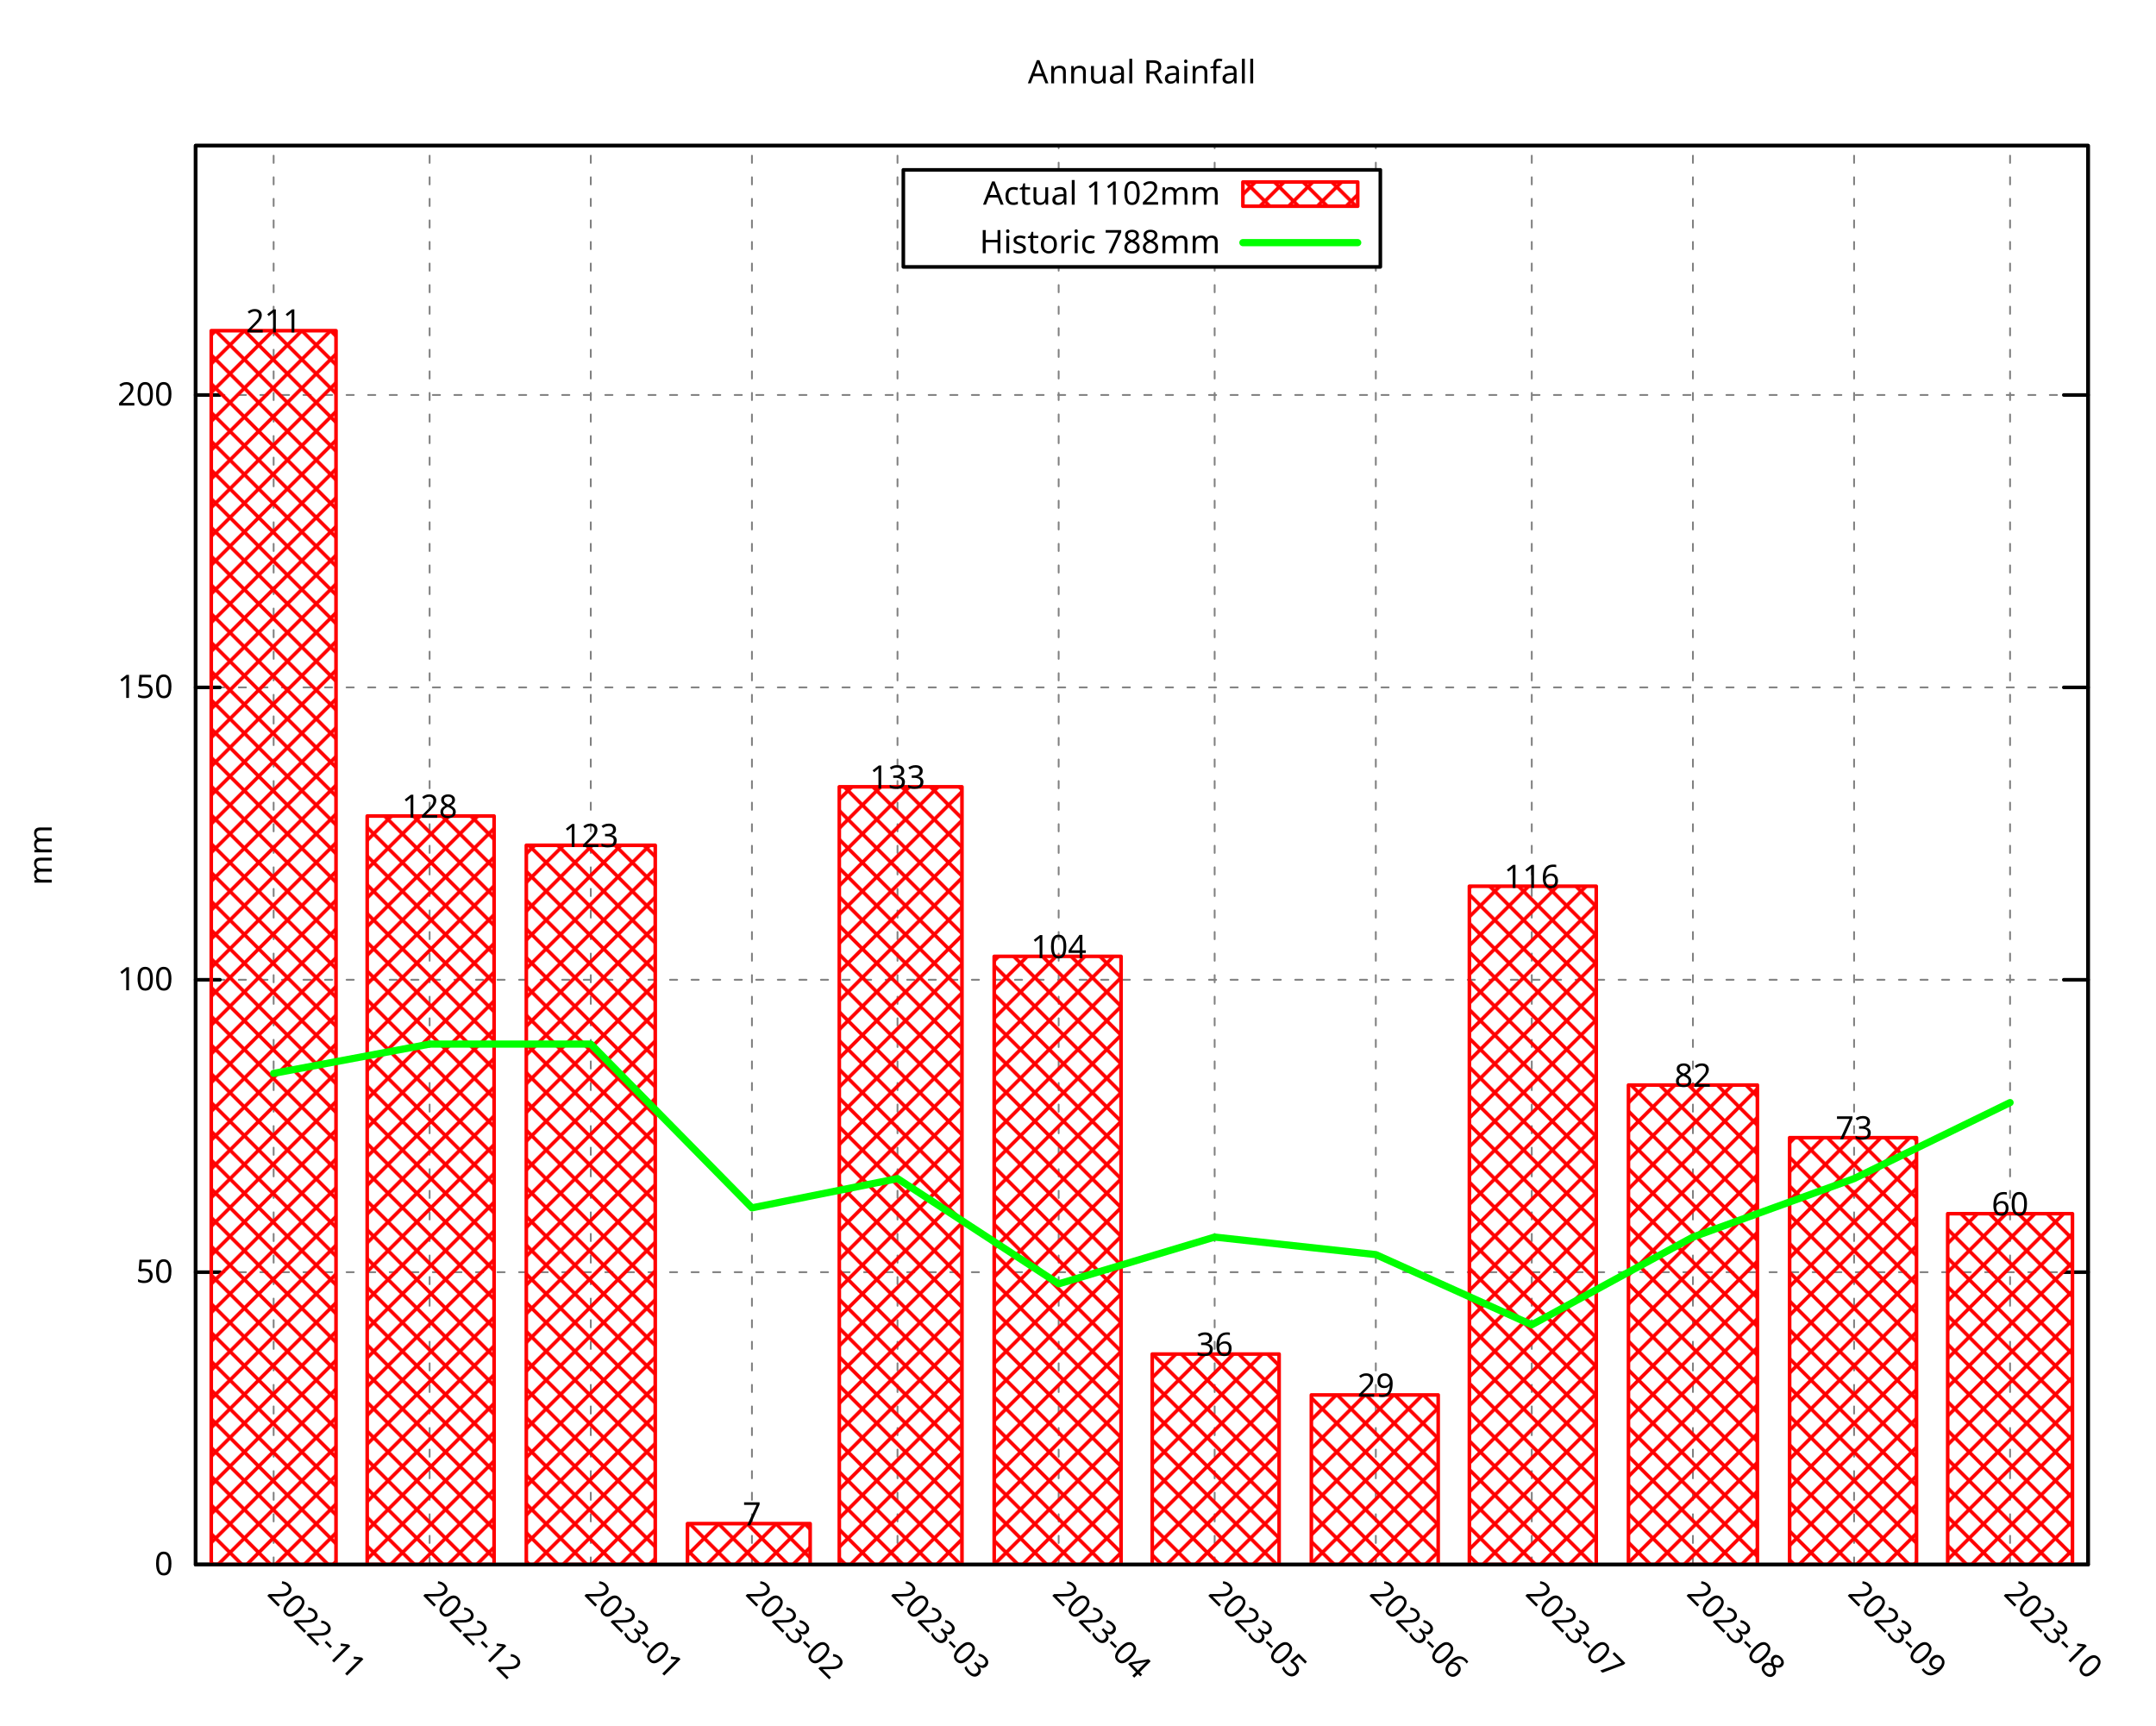
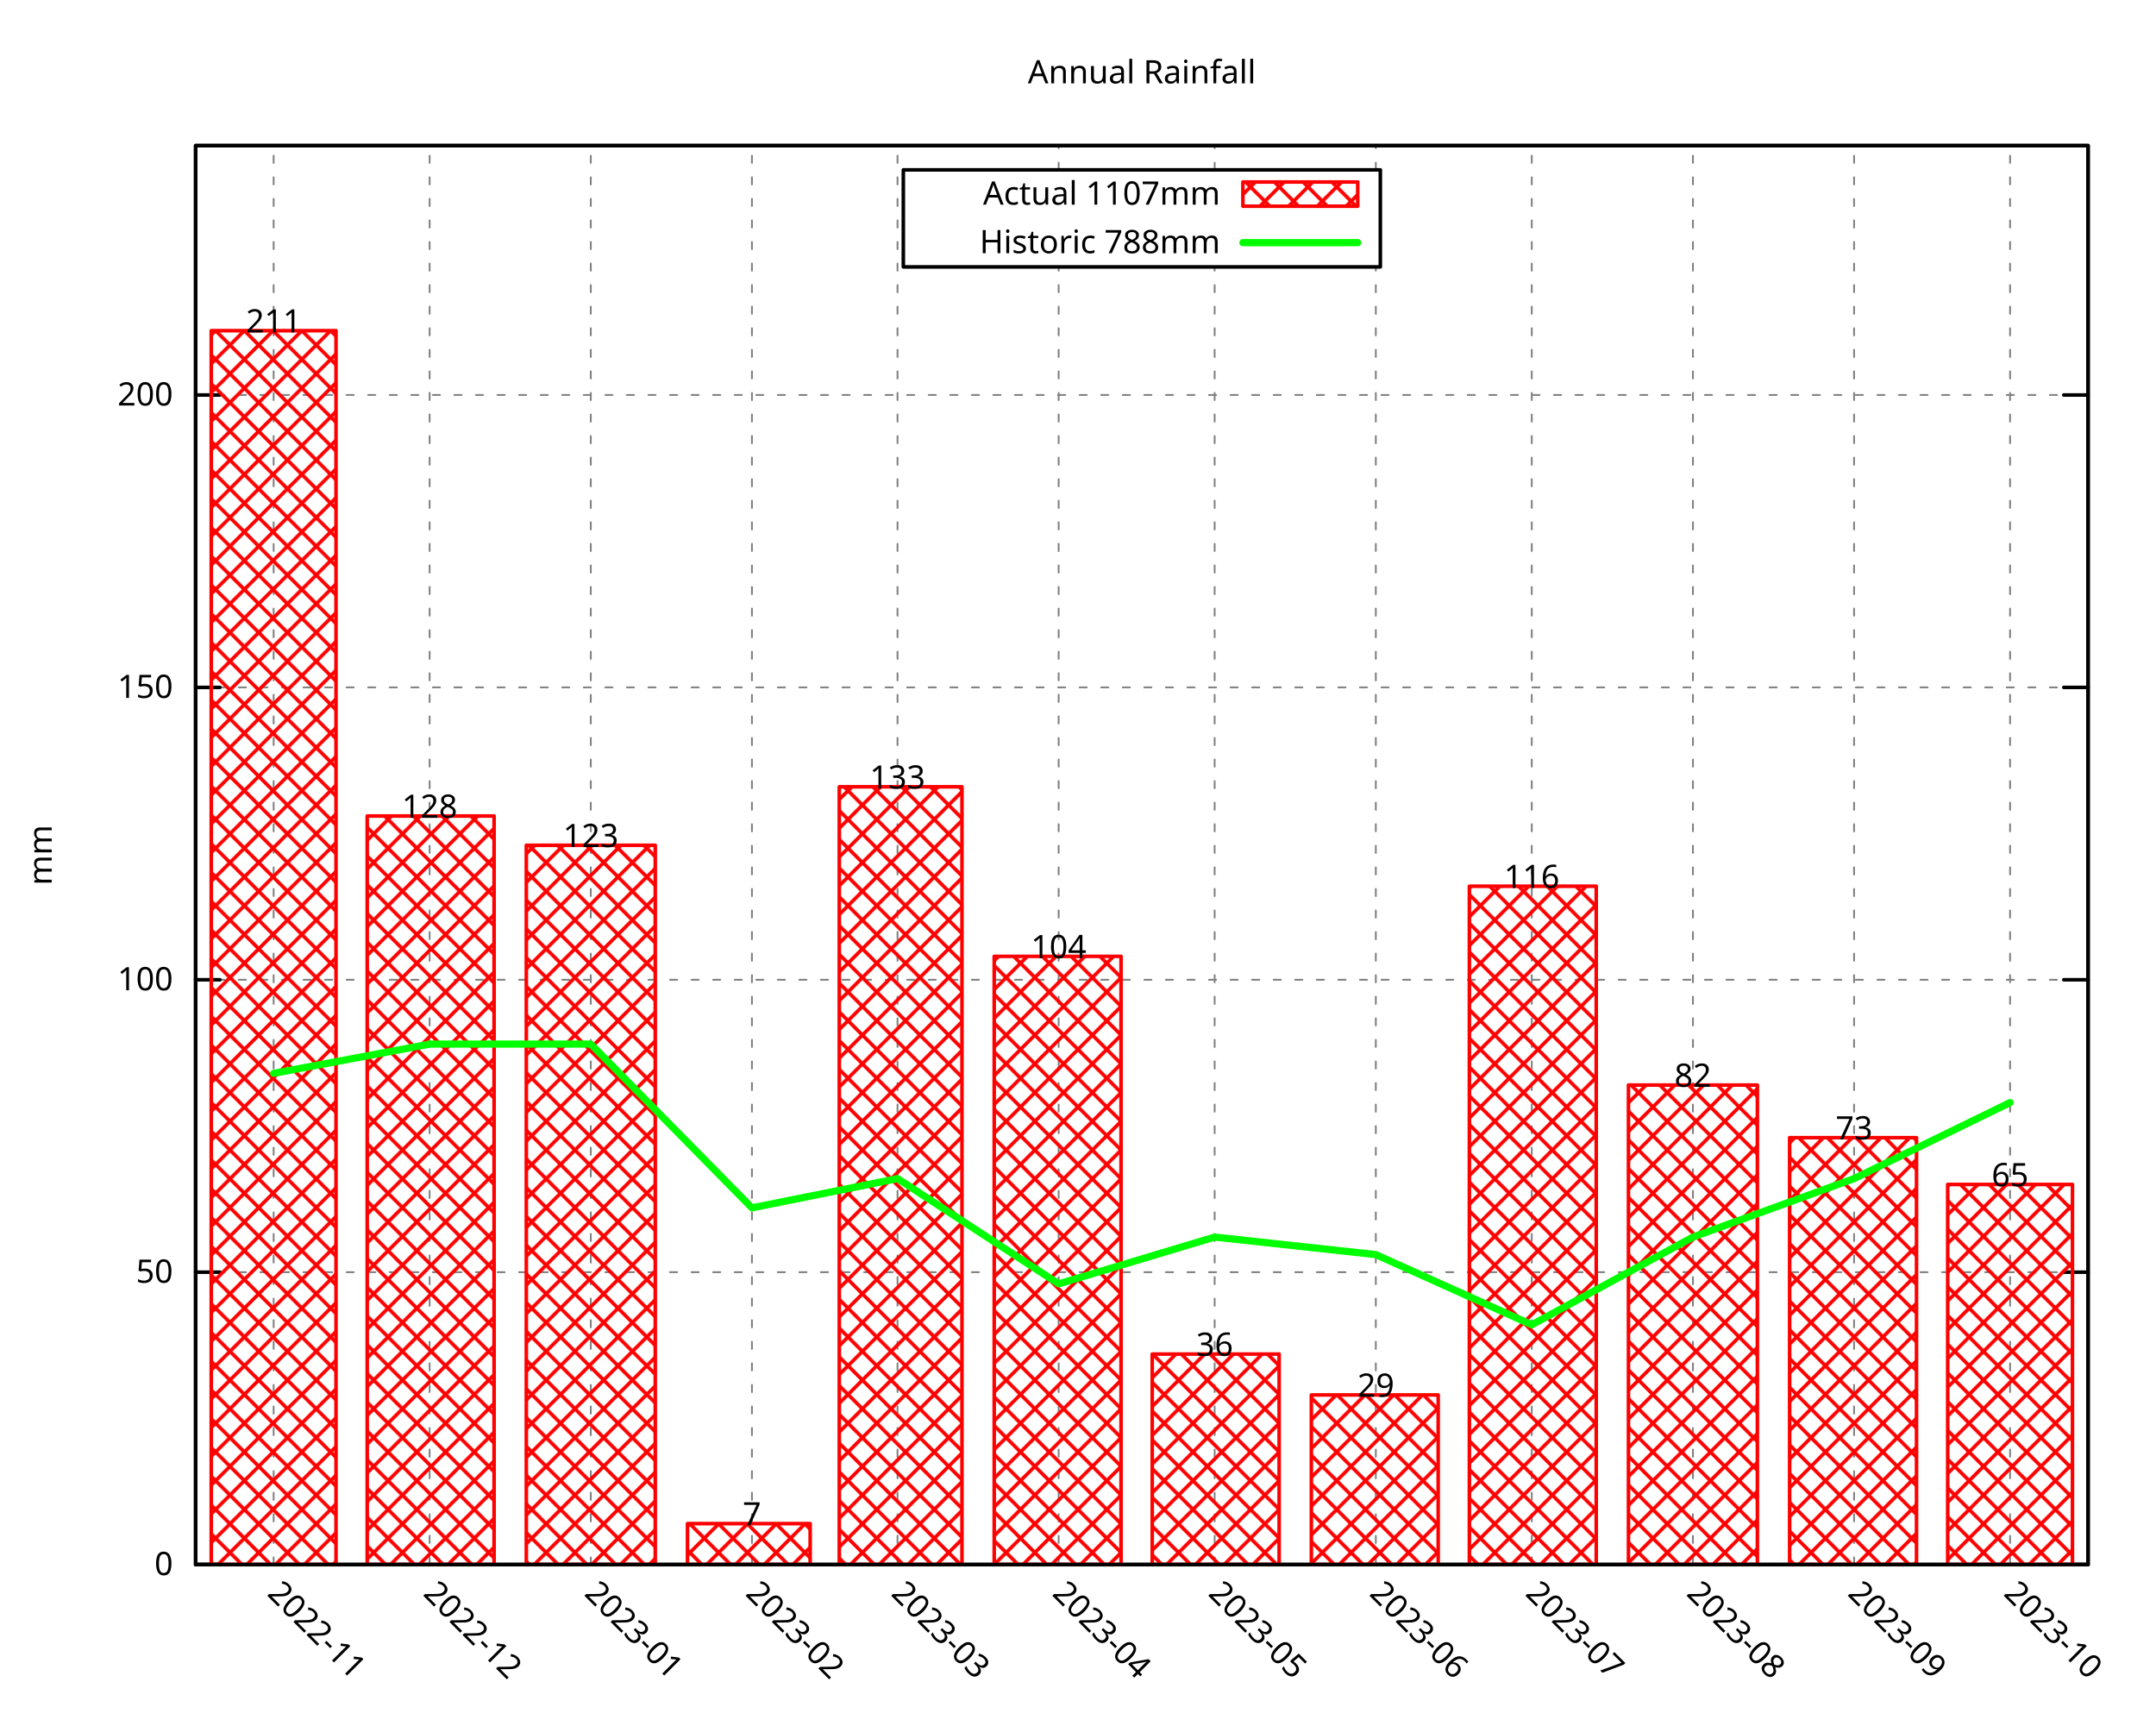
<svg xmlns="http://www.w3.org/2000/svg" xmlns:xlink="http://www.w3.org/1999/xlink" width="600" height="480" viewBox="0 0 600 480">
  <g id="gnuplot_canvas">
    <rect x="0" y="0" width="600" height="480" fill="none" />
    <defs>
      <circle id="gpDot" r="0.5" stroke-width="0.5" stroke="currentColor" />
      <path id="gpPt0" stroke-width="0.296" stroke="currentColor" d="M-1,0 h2 M0,-1 v2" />
      <path id="gpPt1" stroke-width="0.296" stroke="currentColor" d="M-1,-1 L1,1 M1,-1 L-1,1" />
      <path id="gpPt2" stroke-width="0.296" stroke="currentColor" d="M-1,0 L1,0 M0,-1 L0,1 M-1,-1 L1,1 M-1,1 L1,-1" />
      <rect id="gpPt3" stroke-width="0.296" stroke="currentColor" x="-1" y="-1" width="2" height="2" />
      <rect id="gpPt4" stroke-width="0.296" stroke="currentColor" fill="currentColor" x="-1" y="-1" width="2" height="2" />
      <circle id="gpPt5" stroke-width="0.296" stroke="currentColor" cx="0" cy="0" r="1" />
      <use xlink:href="#gpPt5" id="gpPt6" fill="currentColor" stroke="none" />
      <path id="gpPt7" stroke-width="0.296" stroke="currentColor" d="M0,-1.33 L-1.33,0.67 L1.33,0.67 z" />
      <use xlink:href="#gpPt7" id="gpPt8" fill="currentColor" stroke="none" />
      <use xlink:href="#gpPt7" id="gpPt9" stroke="currentColor" transform="rotate(180)" />
      <use xlink:href="#gpPt9" id="gpPt10" fill="currentColor" stroke="none" />
      <use xlink:href="#gpPt3" id="gpPt11" stroke="currentColor" transform="rotate(45)" />
      <use xlink:href="#gpPt11" id="gpPt12" fill="currentColor" stroke="none" />
      <path id="gpPt13" stroke-width="0.296" stroke="currentColor" d="M0,1.330 L1.265,0.411 L0.782,-1.067 L-0.782,-1.076 L-1.265,0.411 z" />
      <use xlink:href="#gpPt13" id="gpPt14" fill="currentColor" stroke="none" />
      <filter id="textbox" filterUnits="objectBoundingBox" x="0" y="0" height="1" width="1">
        <feFlood flood-color="white" flood-opacity="1" result="bgnd" />
        <feComposite in="SourceGraphic" in2="bgnd" operator="atop" />
      </filter>
      <filter id="greybox" filterUnits="objectBoundingBox" x="0" y="0" height="1" width="1">
        <feFlood flood-color="lightgrey" flood-opacity="1" result="grey" />
        <feComposite in="SourceGraphic" in2="grey" operator="atop" />
      </filter>
    </defs>
    <g fill="none" color="white" stroke="currentColor" stroke-width="1.00" stroke-linecap="round" stroke-linejoin="round">
</g>
    <g fill="none" color="black" stroke="currentColor" stroke-width="1.00" stroke-linecap="round" stroke-linejoin="round">
</g>
    <g fill="none" color="black" stroke="black" stroke-width="0.50" stroke-linecap="round" stroke-linejoin="round">
</g>
    <g fill="none" color="gray" stroke="currentColor" stroke-width="0.50" stroke-linecap="round" stroke-linejoin="round">
      <path stroke="gray" stroke-dasharray="2,4" class="gridline" d="M54.45,435.32 L581.09,435.32  " />
    </g>
    <g fill="none" color="gray" stroke="gray" stroke-width="1.00" stroke-linecap="round" stroke-linejoin="round">
</g>
    <g fill="none" color="black" stroke="currentColor" stroke-width="1.00" stroke-linecap="round" stroke-linejoin="round">
      <path stroke="black" d="M54.45,435.32 L61.20,435.32 M581.09,435.32 L574.34,435.32  " />
      <g transform="translate(48.15,438.25)" stroke="none" fill="black" font-family="Droid Sans" font-size="9.00" text-anchor="end">
        <text>
          <tspan font-family="Droid Sans"> 0</tspan>
        </text>
      </g>
    </g>
    <g fill="none" color="black" stroke="currentColor" stroke-width="1.00" stroke-linecap="round" stroke-linejoin="round">
</g>
    <g fill="none" color="black" stroke="black" stroke-width="0.50" stroke-linecap="round" stroke-linejoin="round">
</g>
    <g fill="none" color="gray" stroke="currentColor" stroke-width="0.50" stroke-linecap="round" stroke-linejoin="round">
      <path stroke="gray" stroke-dasharray="2,4" class="gridline" d="M54.45,353.97 L581.09,353.97  " />
    </g>
    <g fill="none" color="gray" stroke="gray" stroke-width="1.00" stroke-linecap="round" stroke-linejoin="round">
</g>
    <g fill="none" color="black" stroke="currentColor" stroke-width="1.00" stroke-linecap="round" stroke-linejoin="round">
      <path stroke="black" d="M54.45,353.97 L61.20,353.97 M581.09,353.97 L574.34,353.97  " />
      <g transform="translate(48.15,356.90)" stroke="none" fill="black" font-family="Droid Sans" font-size="9.00" text-anchor="end">
        <text>
          <tspan font-family="Droid Sans"> 50</tspan>
        </text>
      </g>
    </g>
    <g fill="none" color="black" stroke="currentColor" stroke-width="1.00" stroke-linecap="round" stroke-linejoin="round">
</g>
    <g fill="none" color="black" stroke="black" stroke-width="0.50" stroke-linecap="round" stroke-linejoin="round">
</g>
    <g fill="none" color="gray" stroke="currentColor" stroke-width="0.50" stroke-linecap="round" stroke-linejoin="round">
      <path stroke="gray" stroke-dasharray="2,4" class="gridline" d="M54.45,272.61 L581.09,272.61  " />
    </g>
    <g fill="none" color="gray" stroke="gray" stroke-width="1.00" stroke-linecap="round" stroke-linejoin="round">
</g>
    <g fill="none" color="black" stroke="currentColor" stroke-width="1.00" stroke-linecap="round" stroke-linejoin="round">
      <path stroke="black" d="M54.45,272.61 L61.20,272.61 M581.09,272.61 L574.34,272.61  " />
      <g transform="translate(48.15,275.54)" stroke="none" fill="black" font-family="Droid Sans" font-size="9.00" text-anchor="end">
        <text>
          <tspan font-family="Droid Sans"> 100</tspan>
        </text>
      </g>
    </g>
    <g fill="none" color="black" stroke="currentColor" stroke-width="1.00" stroke-linecap="round" stroke-linejoin="round">
</g>
    <g fill="none" color="black" stroke="black" stroke-width="0.50" stroke-linecap="round" stroke-linejoin="round">
</g>
    <g fill="none" color="gray" stroke="currentColor" stroke-width="0.50" stroke-linecap="round" stroke-linejoin="round">
      <path stroke="gray" stroke-dasharray="2,4" class="gridline" d="M54.45,191.26 L581.09,191.26  " />
    </g>
    <g fill="none" color="gray" stroke="gray" stroke-width="1.00" stroke-linecap="round" stroke-linejoin="round">
</g>
    <g fill="none" color="black" stroke="currentColor" stroke-width="1.00" stroke-linecap="round" stroke-linejoin="round">
      <path stroke="black" d="M54.45,191.26 L61.20,191.26 M581.09,191.26 L574.34,191.26  " />
      <g transform="translate(48.15,194.19)" stroke="none" fill="black" font-family="Droid Sans" font-size="9.00" text-anchor="end">
        <text>
          <tspan font-family="Droid Sans"> 150</tspan>
        </text>
      </g>
    </g>
    <g fill="none" color="black" stroke="currentColor" stroke-width="1.00" stroke-linecap="round" stroke-linejoin="round">
</g>
    <g fill="none" color="black" stroke="black" stroke-width="0.50" stroke-linecap="round" stroke-linejoin="round">
</g>
    <g fill="none" color="gray" stroke="currentColor" stroke-width="0.50" stroke-linecap="round" stroke-linejoin="round">
      <path stroke="gray" stroke-dasharray="2,4" class="gridline" d="M54.45,109.90 L581.09,109.90  " />
    </g>
    <g fill="none" color="gray" stroke="gray" stroke-width="1.00" stroke-linecap="round" stroke-linejoin="round">
</g>
    <g fill="none" color="black" stroke="currentColor" stroke-width="1.00" stroke-linecap="round" stroke-linejoin="round">
      <path stroke="black" d="M54.45,109.90 L61.20,109.90 M581.09,109.90 L574.34,109.90  " />
      <g transform="translate(48.15,112.83)" stroke="none" fill="black" font-family="Droid Sans" font-size="9.00" text-anchor="end">
        <text>
          <tspan font-family="Droid Sans"> 200</tspan>
        </text>
      </g>
    </g>
    <g fill="none" color="black" stroke="currentColor" stroke-width="1.00" stroke-linecap="round" stroke-linejoin="round">
</g>
    <g fill="none" color="black" stroke="black" stroke-width="0.50" stroke-linecap="round" stroke-linejoin="round">
</g>
    <g fill="none" color="gray" stroke="currentColor" stroke-width="0.50" stroke-linecap="round" stroke-linejoin="round">
      <path stroke="gray" stroke-dasharray="2,4" class="gridline" d="M76.15,435.32 L76.15,40.51  " />
    </g>
    <g fill="none" color="gray" stroke="gray" stroke-width="1.00" stroke-linecap="round" stroke-linejoin="round">
</g>
    <g fill="none" color="black" stroke="currentColor" stroke-width="1.00" stroke-linecap="round" stroke-linejoin="round">
      <path stroke="black" d="M76.15,435.32 M76.15,40.51  " />
      <g transform="translate(74.08,443.69) rotate(45)" stroke="none" fill="black" font-family="Droid Sans" font-size="9.00" text-anchor="start">
        <text>
          <tspan font-family="Droid Sans">2022-11</tspan>
        </text>
      </g>
    </g>
    <g fill="none" color="black" stroke="currentColor" stroke-width="1.00" stroke-linecap="round" stroke-linejoin="round">
</g>
    <g fill="none" color="black" stroke="black" stroke-width="0.50" stroke-linecap="round" stroke-linejoin="round">
</g>
    <g fill="none" color="gray" stroke="currentColor" stroke-width="0.50" stroke-linecap="round" stroke-linejoin="round">
      <path stroke="gray" stroke-dasharray="2,4" class="gridline" d="M119.56,435.32 L119.56,40.51  " />
    </g>
    <g fill="none" color="gray" stroke="gray" stroke-width="1.00" stroke-linecap="round" stroke-linejoin="round">
</g>
    <g fill="none" color="black" stroke="currentColor" stroke-width="1.00" stroke-linecap="round" stroke-linejoin="round">
      <path stroke="black" d="M119.56,435.32 M119.56,40.51  " />
      <g transform="translate(117.49,443.69) rotate(45)" stroke="none" fill="black" font-family="Droid Sans" font-size="9.00" text-anchor="start">
        <text>
          <tspan font-family="Droid Sans">2022-12</tspan>
        </text>
      </g>
    </g>
    <g fill="none" color="black" stroke="currentColor" stroke-width="1.00" stroke-linecap="round" stroke-linejoin="round">
</g>
    <g fill="none" color="black" stroke="black" stroke-width="0.50" stroke-linecap="round" stroke-linejoin="round">
</g>
    <g fill="none" color="gray" stroke="currentColor" stroke-width="0.50" stroke-linecap="round" stroke-linejoin="round">
      <path stroke="gray" stroke-dasharray="2,4" class="gridline" d="M164.41,435.32 L164.41,40.51  " />
    </g>
    <g fill="none" color="gray" stroke="gray" stroke-width="1.00" stroke-linecap="round" stroke-linejoin="round">
</g>
    <g fill="none" color="black" stroke="currentColor" stroke-width="1.00" stroke-linecap="round" stroke-linejoin="round">
      <path stroke="black" d="M164.41,435.32 M164.41,40.51  " />
      <g transform="translate(162.34,443.69) rotate(45)" stroke="none" fill="black" font-family="Droid Sans" font-size="9.00" text-anchor="start">
        <text>
          <tspan font-family="Droid Sans">2023-01</tspan>
        </text>
      </g>
    </g>
    <g fill="none" color="black" stroke="currentColor" stroke-width="1.00" stroke-linecap="round" stroke-linejoin="round">
</g>
    <g fill="none" color="black" stroke="black" stroke-width="0.50" stroke-linecap="round" stroke-linejoin="round">
</g>
    <g fill="none" color="gray" stroke="currentColor" stroke-width="0.50" stroke-linecap="round" stroke-linejoin="round">
      <path stroke="gray" stroke-dasharray="2,4" class="gridline" d="M209.26,435.32 L209.26,40.51  " />
    </g>
    <g fill="none" color="gray" stroke="gray" stroke-width="1.00" stroke-linecap="round" stroke-linejoin="round">
</g>
    <g fill="none" color="black" stroke="currentColor" stroke-width="1.00" stroke-linecap="round" stroke-linejoin="round">
      <path stroke="black" d="M209.26,435.32 M209.26,40.51  " />
      <g transform="translate(207.19,443.69) rotate(45)" stroke="none" fill="black" font-family="Droid Sans" font-size="9.00" text-anchor="start">
        <text>
          <tspan font-family="Droid Sans">2023-02</tspan>
        </text>
      </g>
    </g>
    <g fill="none" color="black" stroke="currentColor" stroke-width="1.00" stroke-linecap="round" stroke-linejoin="round">
</g>
    <g fill="none" color="black" stroke="black" stroke-width="0.50" stroke-linecap="round" stroke-linejoin="round">
</g>
    <g fill="none" color="gray" stroke="currentColor" stroke-width="0.50" stroke-linecap="round" stroke-linejoin="round">
      <path stroke="gray" stroke-dasharray="2,4" class="gridline" d="M249.77,435.32 L249.77,40.51  " />
    </g>
    <g fill="none" color="gray" stroke="gray" stroke-width="1.00" stroke-linecap="round" stroke-linejoin="round">
</g>
    <g fill="none" color="black" stroke="currentColor" stroke-width="1.00" stroke-linecap="round" stroke-linejoin="round">
      <path stroke="black" d="M249.77,435.32 M249.77,40.51  " />
      <g transform="translate(247.70,443.69) rotate(45)" stroke="none" fill="black" font-family="Droid Sans" font-size="9.00" text-anchor="start">
        <text>
          <tspan font-family="Droid Sans">2023-03</tspan>
        </text>
      </g>
    </g>
    <g fill="none" color="black" stroke="currentColor" stroke-width="1.00" stroke-linecap="round" stroke-linejoin="round">
</g>
    <g fill="none" color="black" stroke="black" stroke-width="0.50" stroke-linecap="round" stroke-linejoin="round">
</g>
    <g fill="none" color="gray" stroke="currentColor" stroke-width="0.50" stroke-linecap="round" stroke-linejoin="round">
      <path stroke="gray" stroke-dasharray="2,4" class="gridline" d="M294.62,435.32 L294.62,74.26 M294.62,47.26 L294.62,40.51  " />
    </g>
    <g fill="none" color="gray" stroke="gray" stroke-width="1.00" stroke-linecap="round" stroke-linejoin="round">
</g>
    <g fill="none" color="black" stroke="currentColor" stroke-width="1.00" stroke-linecap="round" stroke-linejoin="round">
      <path stroke="black" d="M294.62,435.32 M294.62,40.51  " />
      <g transform="translate(292.55,443.69) rotate(45)" stroke="none" fill="black" font-family="Droid Sans" font-size="9.00" text-anchor="start">
        <text>
          <tspan font-family="Droid Sans">2023-04</tspan>
        </text>
      </g>
    </g>
    <g fill="none" color="black" stroke="currentColor" stroke-width="1.00" stroke-linecap="round" stroke-linejoin="round">
</g>
    <g fill="none" color="black" stroke="black" stroke-width="0.50" stroke-linecap="round" stroke-linejoin="round">
</g>
    <g fill="none" color="gray" stroke="currentColor" stroke-width="0.50" stroke-linecap="round" stroke-linejoin="round">
      <path stroke="gray" stroke-dasharray="2,4" class="gridline" d="M338.03,435.32 L338.03,74.26 M338.03,47.26 L338.03,40.51  " />
    </g>
    <g fill="none" color="gray" stroke="gray" stroke-width="1.00" stroke-linecap="round" stroke-linejoin="round">
</g>
    <g fill="none" color="black" stroke="currentColor" stroke-width="1.00" stroke-linecap="round" stroke-linejoin="round">
      <path stroke="black" d="M338.03,435.32 M338.03,40.51  " />
      <g transform="translate(335.96,443.69) rotate(45)" stroke="none" fill="black" font-family="Droid Sans" font-size="9.00" text-anchor="start">
        <text>
          <tspan font-family="Droid Sans">2023-05</tspan>
        </text>
      </g>
    </g>
    <g fill="none" color="black" stroke="currentColor" stroke-width="1.00" stroke-linecap="round" stroke-linejoin="round">
</g>
    <g fill="none" color="black" stroke="black" stroke-width="0.50" stroke-linecap="round" stroke-linejoin="round">
</g>
    <g fill="none" color="gray" stroke="currentColor" stroke-width="0.50" stroke-linecap="round" stroke-linejoin="round">
      <path stroke="gray" stroke-dasharray="2,4" class="gridline" d="M382.88,435.32 L382.88,74.26 M382.88,47.26 L382.88,40.51  " />
    </g>
    <g fill="none" color="gray" stroke="gray" stroke-width="1.00" stroke-linecap="round" stroke-linejoin="round">
</g>
    <g fill="none" color="black" stroke="currentColor" stroke-width="1.00" stroke-linecap="round" stroke-linejoin="round">
      <path stroke="black" d="M382.88,435.32 M382.88,40.51  " />
      <g transform="translate(380.81,443.69) rotate(45)" stroke="none" fill="black" font-family="Droid Sans" font-size="9.00" text-anchor="start">
        <text>
          <tspan font-family="Droid Sans">2023-06</tspan>
        </text>
      </g>
    </g>
    <g fill="none" color="black" stroke="currentColor" stroke-width="1.00" stroke-linecap="round" stroke-linejoin="round">
</g>
    <g fill="none" color="black" stroke="black" stroke-width="0.50" stroke-linecap="round" stroke-linejoin="round">
</g>
    <g fill="none" color="gray" stroke="currentColor" stroke-width="0.50" stroke-linecap="round" stroke-linejoin="round">
      <path stroke="gray" stroke-dasharray="2,4" class="gridline" d="M426.28,435.32 L426.28,40.51  " />
    </g>
    <g fill="none" color="gray" stroke="gray" stroke-width="1.00" stroke-linecap="round" stroke-linejoin="round">
</g>
    <g fill="none" color="black" stroke="currentColor" stroke-width="1.00" stroke-linecap="round" stroke-linejoin="round">
      <path stroke="black" d="M426.28,435.32 M426.28,40.51  " />
      <g transform="translate(424.21,443.69) rotate(45)" stroke="none" fill="black" font-family="Droid Sans" font-size="9.00" text-anchor="start">
        <text>
          <tspan font-family="Droid Sans">2023-07</tspan>
        </text>
      </g>
    </g>
    <g fill="none" color="black" stroke="currentColor" stroke-width="1.00" stroke-linecap="round" stroke-linejoin="round">
</g>
    <g fill="none" color="black" stroke="black" stroke-width="0.50" stroke-linecap="round" stroke-linejoin="round">
</g>
    <g fill="none" color="gray" stroke="currentColor" stroke-width="0.50" stroke-linecap="round" stroke-linejoin="round">
      <path stroke="gray" stroke-dasharray="2,4" class="gridline" d="M471.13,435.32 L471.13,40.51  " />
    </g>
    <g fill="none" color="gray" stroke="gray" stroke-width="1.00" stroke-linecap="round" stroke-linejoin="round">
</g>
    <g fill="none" color="black" stroke="currentColor" stroke-width="1.00" stroke-linecap="round" stroke-linejoin="round">
      <path stroke="black" d="M471.13,435.32 M471.13,40.51  " />
      <g transform="translate(469.06,443.69) rotate(45)" stroke="none" fill="black" font-family="Droid Sans" font-size="9.00" text-anchor="start">
        <text>
          <tspan font-family="Droid Sans">2023-08</tspan>
        </text>
      </g>
    </g>
    <g fill="none" color="black" stroke="currentColor" stroke-width="1.00" stroke-linecap="round" stroke-linejoin="round">
</g>
    <g fill="none" color="black" stroke="black" stroke-width="0.50" stroke-linecap="round" stroke-linejoin="round">
</g>
    <g fill="none" color="gray" stroke="currentColor" stroke-width="0.50" stroke-linecap="round" stroke-linejoin="round">
      <path stroke="gray" stroke-dasharray="2,4" class="gridline" d="M515.98,435.32 L515.98,40.51  " />
    </g>
    <g fill="none" color="gray" stroke="gray" stroke-width="1.00" stroke-linecap="round" stroke-linejoin="round">
</g>
    <g fill="none" color="black" stroke="currentColor" stroke-width="1.00" stroke-linecap="round" stroke-linejoin="round">
      <path stroke="black" d="M515.98,435.32 M515.98,40.51  " />
      <g transform="translate(513.91,443.69) rotate(45)" stroke="none" fill="black" font-family="Droid Sans" font-size="9.00" text-anchor="start">
        <text>
          <tspan font-family="Droid Sans">2023-09</tspan>
        </text>
      </g>
    </g>
    <g fill="none" color="black" stroke="currentColor" stroke-width="1.00" stroke-linecap="round" stroke-linejoin="round">
</g>
    <g fill="none" color="black" stroke="black" stroke-width="0.50" stroke-linecap="round" stroke-linejoin="round">
</g>
    <g fill="none" color="gray" stroke="currentColor" stroke-width="0.50" stroke-linecap="round" stroke-linejoin="round">
      <path stroke="gray" stroke-dasharray="2,4" class="gridline" d="M559.39,435.32 L559.39,40.51  " />
    </g>
    <g fill="none" color="gray" stroke="gray" stroke-width="1.00" stroke-linecap="round" stroke-linejoin="round">
</g>
    <g fill="none" color="black" stroke="currentColor" stroke-width="1.00" stroke-linecap="round" stroke-linejoin="round">
      <path stroke="black" d="M559.39,435.32 M559.39,40.51  " />
      <g transform="translate(557.32,443.69) rotate(45)" stroke="none" fill="black" font-family="Droid Sans" font-size="9.00" text-anchor="start">
        <text>
          <tspan font-family="Droid Sans">2023-10</tspan>
        </text>
      </g>
    </g>
    <g fill="none" color="black" stroke="currentColor" stroke-width="1.00" stroke-linecap="round" stroke-linejoin="round">
</g>
    <g fill="none" color="black" stroke="currentColor" stroke-width="1.00" stroke-linecap="round" stroke-linejoin="round">
      <path stroke="black" d="M54.45,40.51 L54.45,435.32 L581.09,435.32 L581.09,40.51 L54.45,40.51 Z  " />
    </g>
    <g fill="none" color="black" stroke="currentColor" stroke-width="1.00" stroke-linecap="round" stroke-linejoin="round">
      <g transform="translate(14.39,237.92) rotate(270)" stroke="none" fill="black" font-family="Droid Sans" font-size="9.00" text-anchor="middle">
        <text>
          <tspan font-family="Droid Sans">mm</tspan>
        </text>
      </g>
    </g>
    <g fill="none" color="black" stroke="currentColor" stroke-width="1.00" stroke-linecap="round" stroke-linejoin="round">
</g>
    <g fill="none" color="black" stroke="currentColor" stroke-width="1.00" stroke-linecap="round" stroke-linejoin="round">
      <path stroke="black" d="M251.39,74.26 L251.39,47.26 L384.14,47.26 L384.14,74.26 L251.39,74.26 Z  " />
    </g>
    <g id="gnuplot_plot_1">
      <g fill="none" color="black" stroke="currentColor" stroke-width="1.00" stroke-linecap="round" stroke-linejoin="round">
        <g transform="translate(339.59,56.94)" stroke="none" fill="black" font-family="Droid Sans" font-size="9.00" text-anchor="end">
          <text>
-             <tspan font-family="Droid Sans">Actual 1102mm</tspan>
+             <tspan font-family="Droid Sans">Actual 1107mm</tspan>
          </text>
        </g>
      </g>
      <g fill="none" color="black" stroke="currentColor" stroke-width="1.00" stroke-linecap="round" stroke-linejoin="round">
        <defs>
          <pattern id="gpPat1" patternUnits="userSpaceOnUse" x="0" y="0" width="8" height="8">
            <path style="fill:none; stroke:rgb(255,0,0)" d="M0,0 L8,8 M0,8 L8,0" />
          </pattern>
        </defs>
        <g stroke="none" shape-rendering="crispEdges">
          <polygon fill="url(#gpPat1)" points="345.89,57.38 377.84,57.38 377.84,50.63 345.89,50.63 " />
        </g>
        <path stroke="rgb(255,   0,   0)" d="M345.89,57.38 L377.84,57.38 L377.84,50.64 L345.89,50.64 L345.89,57.38 Z  " />
      </g>
      <g fill="none" color="black" stroke="currentColor" stroke-width="1.00" stroke-linecap="round" stroke-linejoin="round">
        <defs>
          <pattern id="gpPat2" patternUnits="userSpaceOnUse" x="0" y="0" width="8" height="8">
            <path style="fill:none; stroke:rgb(255,0,0)" d="M0,0 L8,8 M0,8 L8,0" />
          </pattern>
        </defs>
        <g stroke="none" shape-rendering="crispEdges">
          <polygon fill="url(#gpPat2)" points="58.79,435.32 93.52,435.32 93.52,92.00 58.79,92.00 " />
        </g>
        <path stroke="rgb(255,   0,   0)" d="M58.79,435.32 L58.79,92.01 L93.51,92.01 L93.51,435.32 L58.79,435.32 Z  " />
        <g stroke="none" shape-rendering="crispEdges">
          <polygon fill="url(#gpPat2)" points="102.19,435.32 137.51,435.32 137.51,227.04 102.19,227.04 " />
        </g>
        <path stroke="rgb(255,   0,   0)" d="M102.19,435.32 L102.19,227.05 L137.50,227.05 L137.50,435.32 L102.19,435.32 Z  " />
        <g stroke="none" shape-rendering="crispEdges">
          <polygon fill="url(#gpPat2)" points="146.47,435.32 182.36,435.32 182.36,235.18 146.47,235.18 " />
        </g>
        <path stroke="rgb(255,   0,   0)" d="M146.47,435.32 L146.47,235.19 L182.35,235.19 L182.35,435.32 L146.47,435.32 Z  " />
        <g stroke="none" shape-rendering="crispEdges">
          <polygon fill="url(#gpPat2)" points="191.32,435.32 225.47,435.32 225.47,423.92 191.32,423.92 " />
        </g>
        <path stroke="rgb(255,   0,   0)" d="M191.32,435.32 L191.32,423.93 L225.46,423.93 L225.46,435.32 L191.32,435.32 Z  " />
        <g stroke="none" shape-rendering="crispEdges">
          <polygon fill="url(#gpPat2)" points="233.57,435.32 267.72,435.32 267.72,218.91 233.57,218.91 " />
        </g>
        <path stroke="rgb(255,   0,   0)" d="M233.57,435.32 L233.57,218.92 L267.71,218.92 L267.71,435.32 L233.57,435.32 Z  " />
        <g stroke="none" shape-rendering="crispEdges">
          <polygon fill="url(#gpPat2)" points="276.68,435.32 311.99,435.32 311.99,266.09 276.68,266.09 " />
        </g>
        <path stroke="rgb(255,   0,   0)" d="M276.68,435.32 L276.68,266.10 L311.98,266.10 L311.98,435.32 L276.68,435.32 Z  " />
        <g stroke="none" shape-rendering="crispEdges">
          <polygon fill="url(#gpPat2)" points="320.66,435.32 355.98,435.32 355.98,376.74 320.66,376.74 " />
        </g>
        <path stroke="rgb(255,   0,   0)" d="M320.66,435.32 L320.66,376.75 L355.97,376.75 L355.97,435.32 L320.66,435.32 Z  " />
        <g stroke="none" shape-rendering="crispEdges">
          <polygon fill="url(#gpPat2)" points="364.94,435.32 400.25,435.32 400.25,388.12 364.94,388.12 " />
        </g>
        <path stroke="rgb(255,   0,   0)" d="M364.94,435.32 L364.94,388.13 L400.24,388.13 L400.24,435.32 L364.94,435.32 Z  " />
        <g stroke="none" shape-rendering="crispEdges">
          <polygon fill="url(#gpPat2)" points="408.92,435.32 444.23,435.32 444.23,246.57 408.92,246.57 " />
        </g>
        <path stroke="rgb(255,   0,   0)" d="M408.92,435.32 L408.92,246.58 L444.22,246.58 L444.22,435.32 L408.92,435.32 Z  " />
        <g stroke="none" shape-rendering="crispEdges">
          <polygon fill="url(#gpPat2)" points="453.19,435.32 489.08,435.32 489.08,301.89 453.19,301.89 " />
        </g>
        <path stroke="rgb(255,   0,   0)" d="M453.19,435.32 L453.19,301.90 L489.07,301.90 L489.07,435.32 L453.19,435.32 Z  " />
        <g stroke="none" shape-rendering="crispEdges">
          <polygon fill="url(#gpPat2)" points="498.04,435.32 533.36,435.32 533.36,316.53 498.04,316.53 " />
        </g>
        <path stroke="rgb(255,   0,   0)" d="M498.04,435.32 L498.04,316.54 L533.35,316.54 L533.35,435.32 L498.04,435.32 Z  " />
        <g stroke="none" shape-rendering="crispEdges">
-           <polygon fill="url(#gpPat2)" points="542.03,435.32 576.76,435.32 576.76,337.69 542.03,337.69 " />
-         </g>
-         <path stroke="rgb(255,   0,   0)" d="M542.03,435.32 L542.03,337.70 L576.75,337.70 L576.75,435.32 L542.03,435.32 Z  " />
+           <polygon fill="url(#gpPat2)" points="542.03,435.32 576.76,435.32 576.76,329.55 542.03,329.55 " />
+         </g>
+         <path stroke="rgb(255,   0,   0)" d="M542.03,435.32 L542.03,329.56 L576.75,329.56 L576.75,435.32 L542.03,435.32 Z  " />
      </g>
    </g>
    <g id="gnuplot_plot_2" fill="none">
      <g fill="none" color="black" stroke="currentColor" stroke-width="1.00" stroke-linecap="round" stroke-linejoin="round">
        <g transform="translate(76.15,92.50)" stroke="none" fill="black" font-family="Droid Sans" font-size="9.00" text-anchor="middle">
          <text>
            <tspan font-family="Droid Sans">211</tspan>
          </text>
        </g>
        <g transform="translate(119.56,227.54)" stroke="none" fill="black" font-family="Droid Sans" font-size="9.00" text-anchor="middle">
          <text>
            <tspan font-family="Droid Sans">128</tspan>
          </text>
        </g>
        <g transform="translate(164.41,235.68)" stroke="none" fill="black" font-family="Droid Sans" font-size="9.00" text-anchor="middle">
          <text>
            <tspan font-family="Droid Sans">123</tspan>
          </text>
        </g>
        <g transform="translate(209.26,424.42)" stroke="none" fill="black" font-family="Droid Sans" font-size="9.00" text-anchor="middle">
          <text>
            <tspan font-family="Droid Sans">7</tspan>
          </text>
        </g>
        <g transform="translate(249.77,219.41)" stroke="none" fill="black" font-family="Droid Sans" font-size="9.00" text-anchor="middle">
          <text>
            <tspan font-family="Droid Sans">133</tspan>
          </text>
        </g>
        <g transform="translate(294.62,266.59)" stroke="none" fill="black" font-family="Droid Sans" font-size="9.00" text-anchor="middle">
          <text>
            <tspan font-family="Droid Sans">104</tspan>
          </text>
        </g>
        <g transform="translate(338.03,377.23)" stroke="none" fill="black" font-family="Droid Sans" font-size="9.00" text-anchor="middle">
          <text>
            <tspan font-family="Droid Sans">36</tspan>
          </text>
        </g>
        <g transform="translate(382.88,388.62)" stroke="none" fill="black" font-family="Droid Sans" font-size="9.00" text-anchor="middle">
          <text>
            <tspan font-family="Droid Sans">29</tspan>
          </text>
        </g>
        <g transform="translate(426.28,247.07)" stroke="none" fill="black" font-family="Droid Sans" font-size="9.00" text-anchor="middle">
          <text>
            <tspan font-family="Droid Sans">116</tspan>
          </text>
        </g>
        <g transform="translate(471.13,302.39)" stroke="none" fill="black" font-family="Droid Sans" font-size="9.00" text-anchor="middle">
          <text>
            <tspan font-family="Droid Sans">82</tspan>
          </text>
        </g>
        <g transform="translate(515.98,317.03)" stroke="none" fill="black" font-family="Droid Sans" font-size="9.00" text-anchor="middle">
          <text>
            <tspan font-family="Droid Sans">73</tspan>
          </text>
        </g>
-         <g transform="translate(559.39,338.18)" stroke="none" fill="black" font-family="Droid Sans" font-size="9.00" text-anchor="middle">
-           <text>
-             <tspan font-family="Droid Sans">60</tspan>
+         <g transform="translate(559.39,330.05)" stroke="none" fill="black" font-family="Droid Sans" font-size="9.00" text-anchor="middle">
+           <text>
+             <tspan font-family="Droid Sans">65</tspan>
          </text>
        </g>
      </g>
    </g>
    <g id="gnuplot_plot_3">
      <g fill="none" color="white" stroke="black" stroke-width="2.00" stroke-linecap="round" stroke-linejoin="round">
</g>
      <g fill="none" color="black" stroke="currentColor" stroke-width="2.00" stroke-linecap="round" stroke-linejoin="round">
        <g transform="translate(339.59,70.44)" stroke="none" fill="black" font-family="Droid Sans" font-size="9.00" text-anchor="end">
          <text>
            <tspan font-family="Droid Sans">Historic 788mm</tspan>
          </text>
        </g>
      </g>
      <g fill="none" color="black" stroke="currentColor" stroke-width="2.00" stroke-linecap="round" stroke-linejoin="round">
        <path stroke="rgb(  0, 255,   0)" d="M345.89,67.51 L377.84,67.51 M76.15,298.65 L119.56,290.51 L164.41,290.51 L209.26,336.07 L249.77,327.93 L294.62,357.22   L338.03,344.20 L382.88,349.08 L426.28,368.61 L471.13,344.20 L515.98,327.93 L559.39,306.78  " />
      </g>
    </g>
    <g fill="none" color="black" stroke="currentColor" stroke-width="2.00" stroke-linecap="round" stroke-linejoin="round">
</g>
    <g fill="none" color="black" stroke="black" stroke-width="1.00" stroke-linecap="round" stroke-linejoin="round">
</g>
    <g fill="none" color="black" stroke="currentColor" stroke-width="1.00" stroke-linecap="round" stroke-linejoin="round">
      <path stroke="black" d="M54.45,40.51 L54.45,435.32 L581.09,435.32 L581.09,40.51 L54.45,40.51 Z  " />
    </g>
    <g fill="none" color="black" stroke="currentColor" stroke-width="1.00" stroke-linecap="round" stroke-linejoin="round">
      <g transform="translate(317.77,23.19)" stroke="none" fill="black" font-family="Droid Sans" font-size="9.00" text-anchor="middle">
        <text>
          <tspan font-family="Droid Sans">Annual Rainfall</tspan>
        </text>
      </g>
    </g>
    <g fill="none" color="black" stroke="currentColor" stroke-width="1.00" stroke-linecap="round" stroke-linejoin="round">
</g>
  </g>
</svg>
